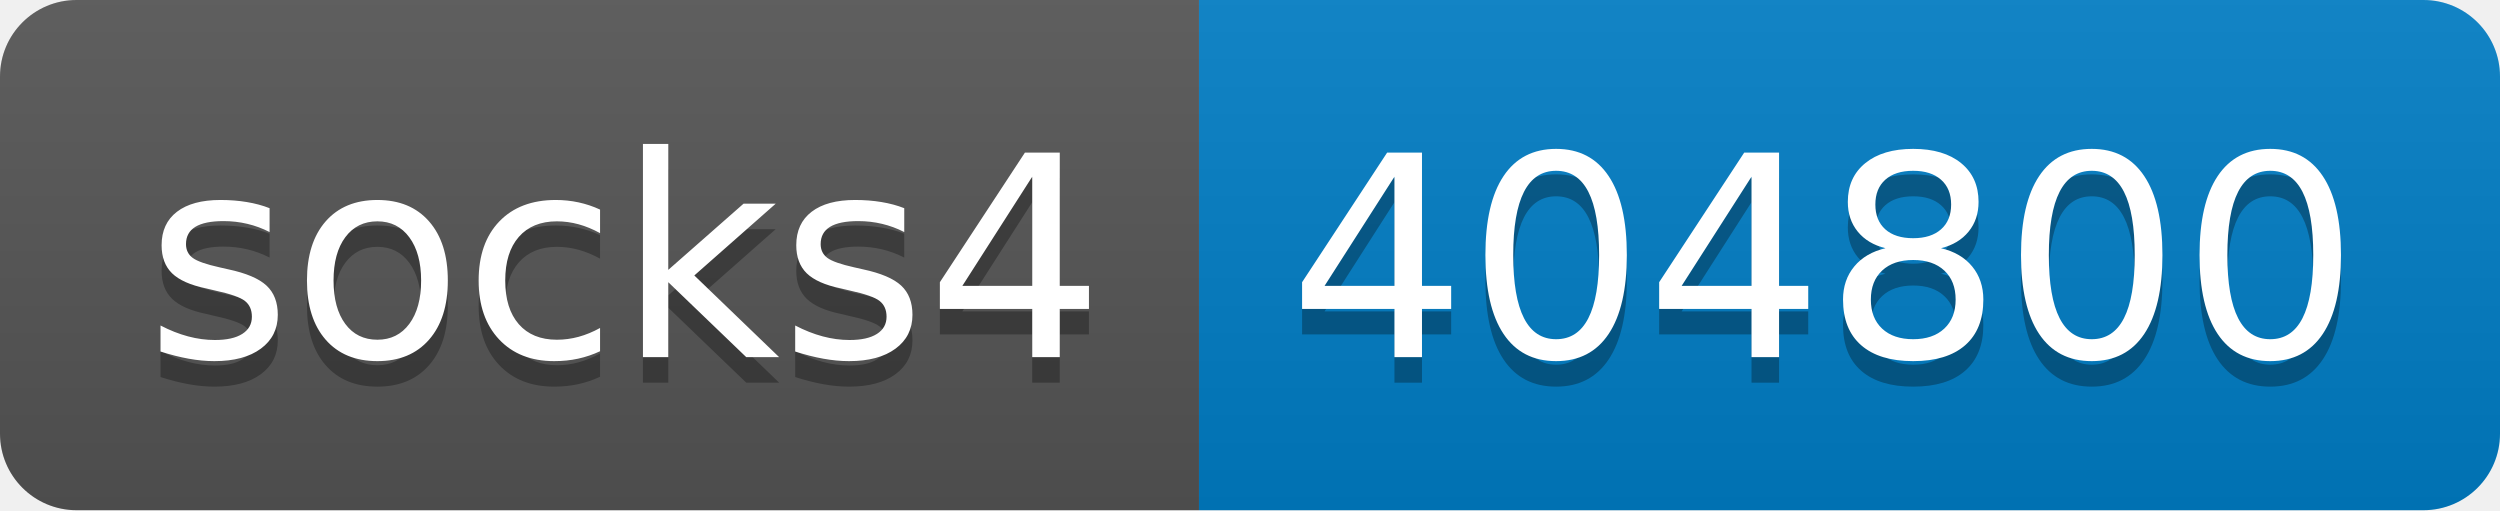
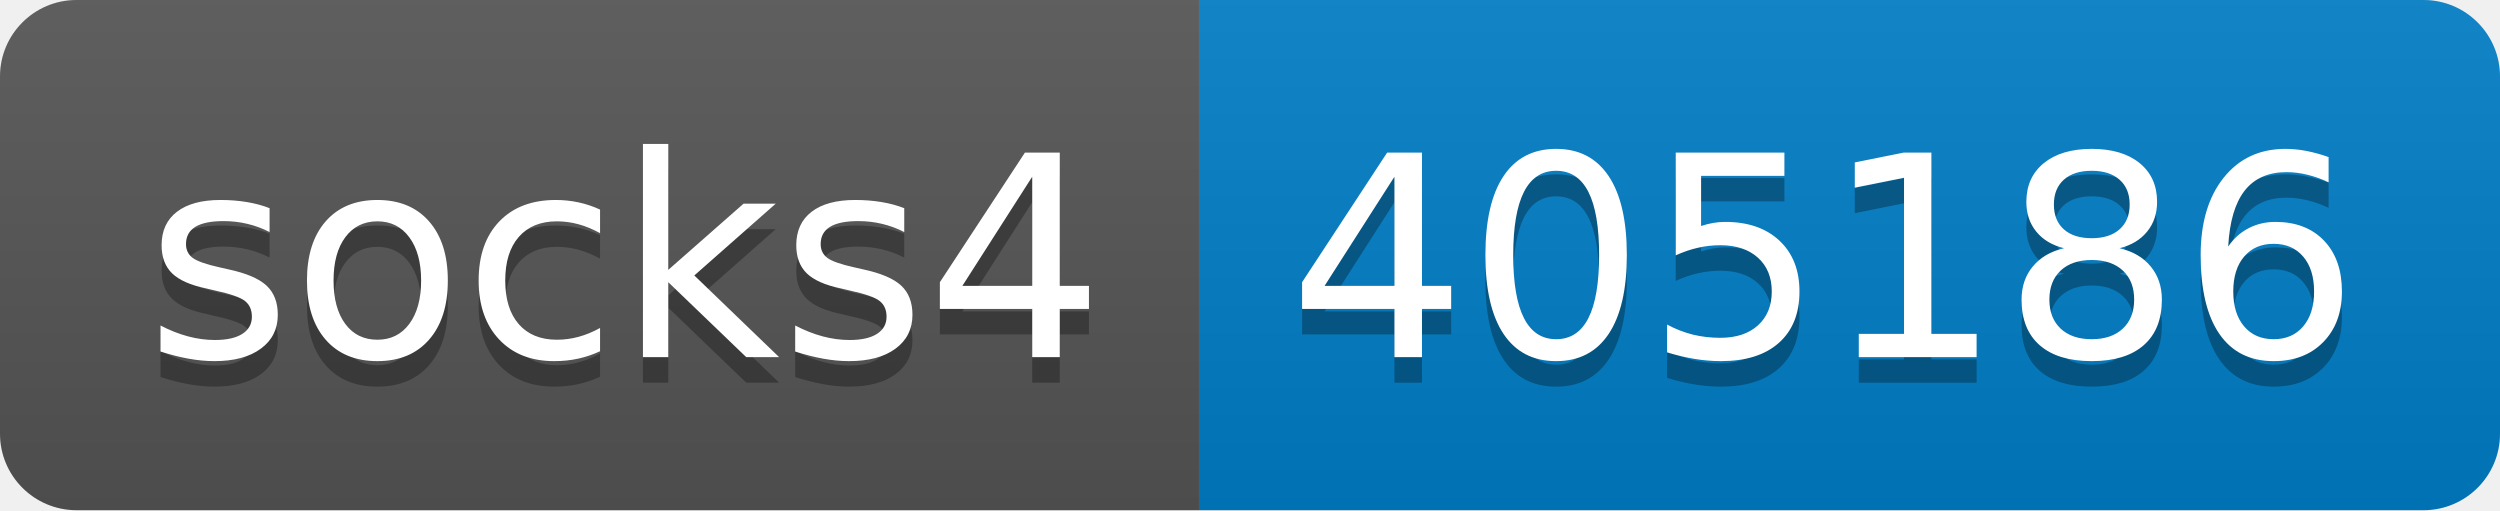
- <svg xmlns="http://www.w3.org/2000/svg" width="98" height="20" role="img" aria-label="socks4: 404800">
+ <svg xmlns="http://www.w3.org/2000/svg" width="98" height="20" role="img" aria-label="socks4: 405186">
  <linearGradient id="s" x2="0" y2="100%">
    <stop offset="0" stop-color="#bbb" stop-opacity=".1" />
    <stop offset="1" stop-opacity=".1" />
  </linearGradient>
  <clipPath id="r">
    <rect width="98" height="20" rx="3" fill="#fff" />
  </clipPath>
  <g clip-path="url(#r)">
    <rect width="47" height="20" fill="#555" />
    <rect x="47" width="51" height="20" fill="#007ec6" />
    <rect width="98" height="20" fill="url(#s)" />
  </g>
  <g fill="#fff" text-anchor="middle" font-family="Verdana,Geneva,DejaVu Sans,sans-serif" text-rendering="geometricPrecision" font-size="110">
    <text aria-hidden="true" x="245" y="150" fill="#010101" fill-opacity=".3" transform="scale(.1)" textLength="370">socks4</text>
    <text x="245" y="140" transform="scale(.1)" fill="#fff" textLength="370">socks4</text>
-     <text aria-hidden="true" x="715" y="150" fill="#010101" fill-opacity=".3" transform="scale(.1)" textLength="410">404800</text>
-     <text x="715" y="140" transform="scale(.1)" fill="#fff" textLength="410">404800</text>
+     <text aria-hidden="true" x="715" y="150" fill="#010101" fill-opacity=".3" transform="scale(.1)" textLength="410">405186</text>
+     <text x="715" y="140" transform="scale(.1)" fill="#fff" textLength="410">405186</text>
  </g>
</svg>
